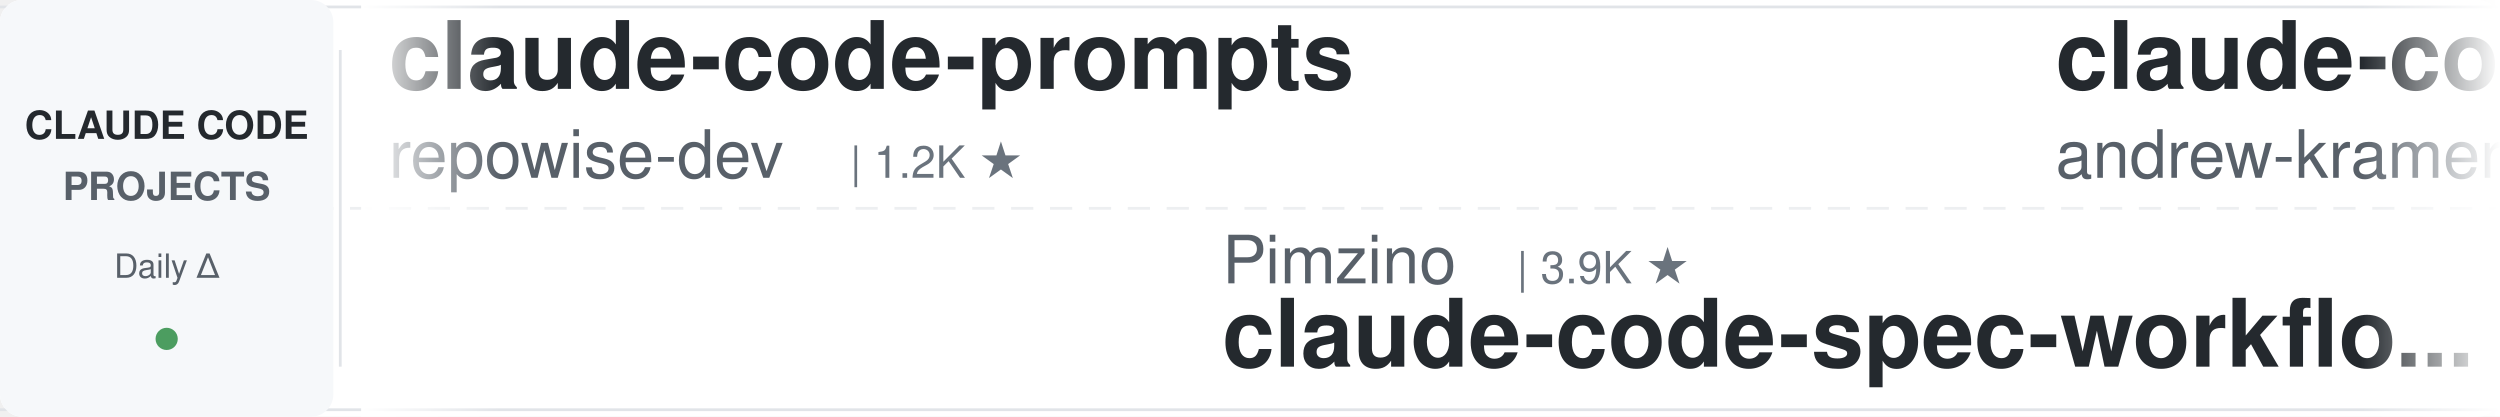
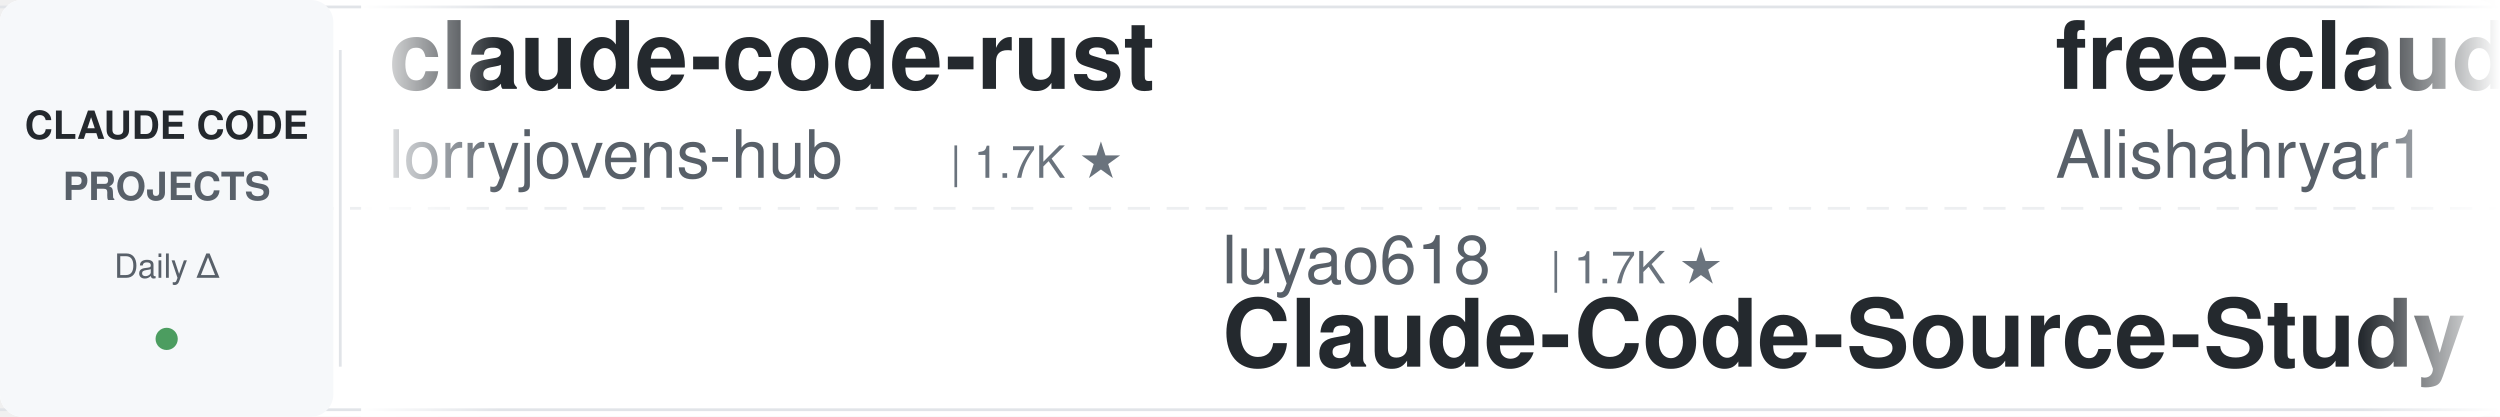
<svg xmlns="http://www.w3.org/2000/svg" width="900" height="150">
  <defs>
    <linearGradient id="leftFade" x1="0%" y1="0%" x2="100%" y2="0%">
      <stop offset="0%" style="stop-color:#ffffff;stop-opacity:1" />
      <stop offset="100%" style="stop-color:#ffffff;stop-opacity:0" />
    </linearGradient>
    <linearGradient id="rightFade" x1="0%" y1="0%" x2="100%" y2="0%">
      <stop offset="0%" style="stop-color:#ffffff;stop-opacity:0" />
      <stop offset="100%" style="stop-color:#ffffff;stop-opacity:1" />
    </linearGradient>
  </defs>
  <rect width="900" height="150" fill="#ffffff" rx="8" />
  <rect x="0" y="2" width="900" height="1" fill="#e1e4e8" />
  <rect x="0" y="147" width="900" height="1" fill="#e1e4e8" />
  <line x1="0" y1="75" x2="900" y2="75" stroke="#e1e4e8" stroke-width="1" stroke-dasharray="8 6" opacity="0.6" />
  <rect x="0" y="0" width="120" height="150" fill="#f6f8fa" rx="8" />
  <text x="60" y="50" font-family="-apple-system, BlinkMacSystemFont, 'Segoe UI', Helvetica, Arial, sans-serif" font-size="14" font-weight="600" fill="#24292e" text-anchor="middle">CLAUDE CODE</text>
  <text x="60" y="72" font-family="-apple-system, BlinkMacSystemFont, 'Segoe UI', Helvetica, Arial, sans-serif" font-size="14" font-weight="600" fill="#586069" text-anchor="middle">PROJECTS</text>
  <text x="60" y="100" font-family="-apple-system, BlinkMacSystemFont, 'Segoe UI', Helvetica, Arial, sans-serif" font-size="12" font-weight="500" fill="#586069" text-anchor="middle">Daily Δ</text>
  <circle cx="60" cy="122" r="4" fill="#22863a" opacity="0.8" />
  <rect x="122" y="18" width="1" height="114" fill="#e1e4e8" />
  <clipPath id="tickerClip">
    <rect x="130" y="0" width="770" height="150" />
  </clipPath>
  <g clip-path="url(#tickerClip)">
    <g id="tickerItems">
      <animateTransform attributeName="transform" attributeType="XML" type="translate" from="0 0" to="-3000 0" dur="54s" repeatCount="indefinite" />
      <g transform="translate(0, 0)">
-         <text x="140" y="32" font-family="-apple-system, BlinkMacSystemFont, 'Segoe UI', Helvetica, Arial, sans-serif" font-size="34" font-weight="600" fill="#24292e">claude-code-prompts</text>
-         <text x="140" y="64" font-family="-apple-system, BlinkMacSystemFont, 'Segoe UI', Helvetica, Arial, sans-serif" font-size="24" font-weight="400" fill="#586069">repowise-dev</text>
-         <text x="306" y="64" font-family="-apple-system, BlinkMacSystemFont, 'Segoe UI', Helvetica, Arial, sans-serif" font-size="16" font-weight="500" fill="#6a737d">| 1.2K ★</text>
+         <text x="140" y="32" font-family="-apple-system, BlinkMacSystemFont, 'Segoe UI', Helvetica, Arial, sans-serif" font-size="34" font-weight="600" fill="#24292e">claude-code-rust</text>
+         <text x="140" y="64" font-family="-apple-system, BlinkMacSystemFont, 'Segoe UI', Helvetica, Arial, sans-serif" font-size="24" font-weight="400" fill="#586069">lorryjovens-hub</text>
+         <text x="342" y="64" font-family="-apple-system, BlinkMacSystemFont, 'Segoe UI', Helvetica, Arial, sans-serif" font-size="16" font-weight="500" fill="#6a737d">| 1.7K ★</text>
      </g>
      <g transform="translate(300, 0)">
-         <text x="140" y="102" font-family="-apple-system, BlinkMacSystemFont, 'Segoe UI', Helvetica, Arial, sans-serif" font-size="24" font-weight="400" fill="#586069">Pimzino</text>
-         <text x="246" y="102" font-family="-apple-system, BlinkMacSystemFont, 'Segoe UI', Helvetica, Arial, sans-serif" font-size="16" font-weight="500" fill="#6a737d">| 3.9K ★</text>
-         <text x="140" y="132" font-family="-apple-system, BlinkMacSystemFont, 'Segoe UI', Helvetica, Arial, sans-serif" font-size="34" font-weight="600" fill="#24292e">claude-code-spec-workflo...</text>
+         <text x="140" y="102" font-family="-apple-system, BlinkMacSystemFont, 'Segoe UI', Helvetica, Arial, sans-serif" font-size="24" font-weight="400" fill="#586069">luyao618</text>
+         <text x="258" y="102" font-family="-apple-system, BlinkMacSystemFont, 'Segoe UI', Helvetica, Arial, sans-serif" font-size="16" font-weight="500" fill="#6a737d">| 1.7K ★</text>
+         <text x="140" y="132" font-family="-apple-system, BlinkMacSystemFont, 'Segoe UI', Helvetica, Arial, sans-serif" font-size="34" font-weight="600" fill="#24292e">Claude-Code-Source-Study</text>
      </g>
      <g transform="translate(600, 0)">
-         <text x="140" y="32" font-family="-apple-system, BlinkMacSystemFont, 'Segoe UI', Helvetica, Arial, sans-serif" font-size="34" font-weight="600" fill="#24292e">claude-code-source-build</text>
-         <text x="140" y="64" font-family="-apple-system, BlinkMacSystemFont, 'Segoe UI', Helvetica, Arial, sans-serif" font-size="24" font-weight="400" fill="#586069">andrew-kramer-inno</text>
-         <text x="378" y="64" font-family="-apple-system, BlinkMacSystemFont, 'Segoe UI', Helvetica, Arial, sans-serif" font-size="16" font-weight="500" fill="#6a737d">| 593 ★</text>
+         <text x="140" y="32" font-family="-apple-system, BlinkMacSystemFont, 'Segoe UI', Helvetica, Arial, sans-serif" font-size="34" font-weight="600" fill="#24292e">free-claude-code</text>
+         <text x="140" y="64" font-family="-apple-system, BlinkMacSystemFont, 'Segoe UI', Helvetica, Arial, sans-serif" font-size="24" font-weight="400" fill="#586069">Alishahryar1</text>
+         <text x="306" y="64" font-family="-apple-system, BlinkMacSystemFont, 'Segoe UI', Helvetica, Arial, sans-serif" font-size="16" font-weight="500" fill="#6a737d">| 57.3K ★</text>
      </g>
      <g transform="translate(900, 0)">
-         <text x="140" y="102" font-family="-apple-system, BlinkMacSystemFont, 'Segoe UI', Helvetica, Arial, sans-serif" font-size="24" font-weight="400" fill="#586069">JrCx7scC</text>
-         <text x="258" y="102" font-family="-apple-system, BlinkMacSystemFont, 'Segoe UI', Helvetica, Arial, sans-serif" font-size="16" font-weight="500" fill="#6a737d">| 376 ★</text>
-         <text x="140" y="132" font-family="-apple-system, BlinkMacSystemFont, 'Segoe UI', Helvetica, Arial, sans-serif" font-size="34" font-weight="600" fill="#24292e">claude-code-source</text>
+         <text x="140" y="102" font-family="-apple-system, BlinkMacSystemFont, 'Segoe UI', Helvetica, Arial, sans-serif" font-size="24" font-weight="400" fill="#586069">repowise-dev</text>
+         <text x="306" y="102" font-family="-apple-system, BlinkMacSystemFont, 'Segoe UI', Helvetica, Arial, sans-serif" font-size="16" font-weight="500" fill="#6a737d">| 1.2K ★</text>
+         <text x="140" y="132" font-family="-apple-system, BlinkMacSystemFont, 'Segoe UI', Helvetica, Arial, sans-serif" font-size="34" font-weight="600" fill="#24292e">claude-code-prompts</text>
      </g>
      <g transform="translate(1200, 0)">
-         <text x="140" y="32" font-family="-apple-system, BlinkMacSystemFont, 'Segoe UI', Helvetica, Arial, sans-serif" font-size="34" font-weight="600" fill="#24292e">claude-code-settings</text>
-         <text x="140" y="64" font-family="-apple-system, BlinkMacSystemFont, 'Segoe UI', Helvetica, Arial, sans-serif" font-size="24" font-weight="400" fill="#586069">feiskyer</text>
-         <text x="258" y="64" font-family="-apple-system, BlinkMacSystemFont, 'Segoe UI', Helvetica, Arial, sans-serif" font-size="16" font-weight="500" fill="#6a737d">| 1.7K ★</text>
+         <text x="140" y="32" font-family="-apple-system, BlinkMacSystemFont, 'Segoe UI', Helvetica, Arial, sans-serif" font-size="34" font-weight="600" fill="#24292e">claude-code-best-practic...</text>
+         <text x="140" y="64" font-family="-apple-system, BlinkMacSystemFont, 'Segoe UI', Helvetica, Arial, sans-serif" font-size="24" font-weight="400" fill="#586069">shanraisshan</text>
+         <text x="306" y="64" font-family="-apple-system, BlinkMacSystemFont, 'Segoe UI', Helvetica, Arial, sans-serif" font-size="16" font-weight="500" fill="#6a737d">| 67.3K ★</text>
      </g>
      <g transform="translate(1500, 0)">
-         <text x="140" y="102" font-family="-apple-system, BlinkMacSystemFont, 'Segoe UI', Helvetica, Arial, sans-serif" font-size="24" font-weight="400" fill="#586069">disler</text>
-         <text x="234" y="102" font-family="-apple-system, BlinkMacSystemFont, 'Segoe UI', Helvetica, Arial, sans-serif" font-size="16" font-weight="500" fill="#6a737d">| 3.9K ★</text>
-         <text x="140" y="132" font-family="-apple-system, BlinkMacSystemFont, 'Segoe UI', Helvetica, Arial, sans-serif" font-size="34" font-weight="600" fill="#24292e">claude-code-hooks-master...</text>
+         <text x="140" y="102" font-family="-apple-system, BlinkMacSystemFont, 'Segoe UI', Helvetica, Arial, sans-serif" font-size="24" font-weight="400" fill="#586069">overwirehq</text>
+         <text x="282" y="102" font-family="-apple-system, BlinkMacSystemFont, 'Segoe UI', Helvetica, Arial, sans-serif" font-size="16" font-weight="500" fill="#6a737d">| 2.8K ★</text>
+         <text x="140" y="132" font-family="-apple-system, BlinkMacSystemFont, 'Segoe UI', Helvetica, Arial, sans-serif" font-size="34" font-weight="600" fill="#24292e">claude-code-telegram</text>
      </g>
      <g transform="translate(1800, 0)">
-         <text x="140" y="32" font-family="-apple-system, BlinkMacSystemFont, 'Segoe UI', Helvetica, Arial, sans-serif" font-size="34" font-weight="600" fill="#24292e">claude-code-templates</text>
-         <text x="140" y="64" font-family="-apple-system, BlinkMacSystemFont, 'Segoe UI', Helvetica, Arial, sans-serif" font-size="24" font-weight="400" fill="#586069">davila7</text>
-         <text x="246" y="64" font-family="-apple-system, BlinkMacSystemFont, 'Segoe UI', Helvetica, Arial, sans-serif" font-size="16" font-weight="500" fill="#6a737d">| 32.5K ★</text>
+         <text x="140" y="32" font-family="-apple-system, BlinkMacSystemFont, 'Segoe UI', Helvetica, Arial, sans-serif" font-size="34" font-weight="600" fill="#24292e">ClaudeCodeAgents</text>
+         <text x="140" y="64" font-family="-apple-system, BlinkMacSystemFont, 'Segoe UI', Helvetica, Arial, sans-serif" font-size="24" font-weight="400" fill="#586069">darcyegb</text>
+         <text x="258" y="64" font-family="-apple-system, BlinkMacSystemFont, 'Segoe UI', Helvetica, Arial, sans-serif" font-size="16" font-weight="500" fill="#6a737d">| 773 ★</text>
      </g>
      <g transform="translate(2100, 0)">
-         <text x="140" y="102" font-family="-apple-system, BlinkMacSystemFont, 'Segoe UI', Helvetica, Arial, sans-serif" font-size="24" font-weight="400" fill="#586069">https-deeplearning-ai</text>
-         <text x="414" y="102" font-family="-apple-system, BlinkMacSystemFont, 'Segoe UI', Helvetica, Arial, sans-serif" font-size="16" font-weight="500" fill="#6a737d">| 555 ★</text>
-         <text x="140" y="132" font-family="-apple-system, BlinkMacSystemFont, 'Segoe UI', Helvetica, Arial, sans-serif" font-size="34" font-weight="600" fill="#24292e">sc-claude-code-files</text>
+         <text x="140" y="102" font-family="-apple-system, BlinkMacSystemFont, 'Segoe UI', Helvetica, Arial, sans-serif" font-size="24" font-weight="400" fill="#586069">Windy3f3f3f3f</text>
+         <text x="318" y="102" font-family="-apple-system, BlinkMacSystemFont, 'Segoe UI', Helvetica, Arial, sans-serif" font-size="16" font-weight="500" fill="#6a737d">| 3.7K ★</text>
+         <text x="140" y="132" font-family="-apple-system, BlinkMacSystemFont, 'Segoe UI', Helvetica, Arial, sans-serif" font-size="34" font-weight="600" fill="#24292e">how-claude-code-works</text>
      </g>
      <g transform="translate(2400, 0)">
-         <text x="140" y="32" font-family="-apple-system, BlinkMacSystemFont, 'Segoe UI', Helvetica, Arial, sans-serif" font-size="34" font-weight="600" fill="#24292e">claude-code-security-rev...</text>
-         <text x="140" y="64" font-family="-apple-system, BlinkMacSystemFont, 'Segoe UI', Helvetica, Arial, sans-serif" font-size="24" font-weight="400" fill="#586069">anthropics</text>
-         <text x="282" y="64" font-family="-apple-system, BlinkMacSystemFont, 'Segoe UI', Helvetica, Arial, sans-serif" font-size="16" font-weight="500" fill="#6a737d">| 6.3K ★</text>
+         <text x="140" y="32" font-family="-apple-system, BlinkMacSystemFont, 'Segoe UI', Helvetica, Arial, sans-serif" font-size="34" font-weight="600" fill="#24292e">claude-code-system-promp...</text>
+         <text x="140" y="64" font-family="-apple-system, BlinkMacSystemFont, 'Segoe UI', Helvetica, Arial, sans-serif" font-size="24" font-weight="400" fill="#586069">Piebald-AI</text>
+         <text x="282" y="64" font-family="-apple-system, BlinkMacSystemFont, 'Segoe UI', Helvetica, Arial, sans-serif" font-size="16" font-weight="500" fill="#6a737d">| 12.9K ★</text>
      </g>
      <g transform="translate(2700, 0)">
-         <text x="140" y="102" font-family="-apple-system, BlinkMacSystemFont, 'Segoe UI', Helvetica, Arial, sans-serif" font-size="24" font-weight="400" fill="#586069">WorldFlowAI</text>
-         <text x="294" y="102" font-family="-apple-system, BlinkMacSystemFont, 'Segoe UI', Helvetica, Arial, sans-serif" font-size="16" font-weight="500" fill="#6a737d">| 4.4K ★</text>
-         <text x="140" y="132" font-family="-apple-system, BlinkMacSystemFont, 'Segoe UI', Helvetica, Arial, sans-serif" font-size="34" font-weight="600" fill="#24292e">everything-claude-code</text>
+         <text x="140" y="102" font-family="-apple-system, BlinkMacSystemFont, 'Segoe UI', Helvetica, Arial, sans-serif" font-size="24" font-weight="400" fill="#586069">diet103</text>
+         <text x="246" y="102" font-family="-apple-system, BlinkMacSystemFont, 'Segoe UI', Helvetica, Arial, sans-serif" font-size="16" font-weight="500" fill="#6a737d">| 10.0K ★</text>
+         <text x="140" y="132" font-family="-apple-system, BlinkMacSystemFont, 'Segoe UI', Helvetica, Arial, sans-serif" font-size="34" font-weight="600" fill="#24292e">claude-code-infrastructu...</text>
      </g>
      <g transform="translate(3000, 0)">
-         <text x="140" y="32" font-family="-apple-system, BlinkMacSystemFont, 'Segoe UI', Helvetica, Arial, sans-serif" font-size="34" font-weight="600" fill="#24292e">claude-code-prompts</text>
-         <text x="140" y="64" font-family="-apple-system, BlinkMacSystemFont, 'Segoe UI', Helvetica, Arial, sans-serif" font-size="24" font-weight="400" fill="#586069">repowise-dev</text>
-         <text x="306" y="64" font-family="-apple-system, BlinkMacSystemFont, 'Segoe UI', Helvetica, Arial, sans-serif" font-size="16" font-weight="500" fill="#6a737d">| 1.2K ★</text>
+         <text x="140" y="32" font-family="-apple-system, BlinkMacSystemFont, 'Segoe UI', Helvetica, Arial, sans-serif" font-size="34" font-weight="600" fill="#24292e">claude-code-rust</text>
+         <text x="140" y="64" font-family="-apple-system, BlinkMacSystemFont, 'Segoe UI', Helvetica, Arial, sans-serif" font-size="24" font-weight="400" fill="#586069">lorryjovens-hub</text>
+         <text x="342" y="64" font-family="-apple-system, BlinkMacSystemFont, 'Segoe UI', Helvetica, Arial, sans-serif" font-size="16" font-weight="500" fill="#6a737d">| 1.7K ★</text>
      </g>
      <g transform="translate(3300, 0)">
-         <text x="140" y="102" font-family="-apple-system, BlinkMacSystemFont, 'Segoe UI', Helvetica, Arial, sans-serif" font-size="24" font-weight="400" fill="#586069">Pimzino</text>
-         <text x="246" y="102" font-family="-apple-system, BlinkMacSystemFont, 'Segoe UI', Helvetica, Arial, sans-serif" font-size="16" font-weight="500" fill="#6a737d">| 3.9K ★</text>
-         <text x="140" y="132" font-family="-apple-system, BlinkMacSystemFont, 'Segoe UI', Helvetica, Arial, sans-serif" font-size="34" font-weight="600" fill="#24292e">claude-code-spec-workflo...</text>
+         <text x="140" y="102" font-family="-apple-system, BlinkMacSystemFont, 'Segoe UI', Helvetica, Arial, sans-serif" font-size="24" font-weight="400" fill="#586069">luyao618</text>
+         <text x="258" y="102" font-family="-apple-system, BlinkMacSystemFont, 'Segoe UI', Helvetica, Arial, sans-serif" font-size="16" font-weight="500" fill="#6a737d">| 1.7K ★</text>
+         <text x="140" y="132" font-family="-apple-system, BlinkMacSystemFont, 'Segoe UI', Helvetica, Arial, sans-serif" font-size="34" font-weight="600" fill="#24292e">Claude-Code-Source-Study</text>
      </g>
      <g transform="translate(3600, 0)">
-         <text x="140" y="32" font-family="-apple-system, BlinkMacSystemFont, 'Segoe UI', Helvetica, Arial, sans-serif" font-size="34" font-weight="600" fill="#24292e">claude-code-source-build</text>
-         <text x="140" y="64" font-family="-apple-system, BlinkMacSystemFont, 'Segoe UI', Helvetica, Arial, sans-serif" font-size="24" font-weight="400" fill="#586069">andrew-kramer-inno</text>
-         <text x="378" y="64" font-family="-apple-system, BlinkMacSystemFont, 'Segoe UI', Helvetica, Arial, sans-serif" font-size="16" font-weight="500" fill="#6a737d">| 593 ★</text>
+         <text x="140" y="32" font-family="-apple-system, BlinkMacSystemFont, 'Segoe UI', Helvetica, Arial, sans-serif" font-size="34" font-weight="600" fill="#24292e">free-claude-code</text>
+         <text x="140" y="64" font-family="-apple-system, BlinkMacSystemFont, 'Segoe UI', Helvetica, Arial, sans-serif" font-size="24" font-weight="400" fill="#586069">Alishahryar1</text>
+         <text x="306" y="64" font-family="-apple-system, BlinkMacSystemFont, 'Segoe UI', Helvetica, Arial, sans-serif" font-size="16" font-weight="500" fill="#6a737d">| 57.3K ★</text>
      </g>
      <g transform="translate(3900, 0)">
-         <text x="140" y="102" font-family="-apple-system, BlinkMacSystemFont, 'Segoe UI', Helvetica, Arial, sans-serif" font-size="24" font-weight="400" fill="#586069">JrCx7scC</text>
-         <text x="258" y="102" font-family="-apple-system, BlinkMacSystemFont, 'Segoe UI', Helvetica, Arial, sans-serif" font-size="16" font-weight="500" fill="#6a737d">| 376 ★</text>
-         <text x="140" y="132" font-family="-apple-system, BlinkMacSystemFont, 'Segoe UI', Helvetica, Arial, sans-serif" font-size="34" font-weight="600" fill="#24292e">claude-code-source</text>
+         <text x="140" y="102" font-family="-apple-system, BlinkMacSystemFont, 'Segoe UI', Helvetica, Arial, sans-serif" font-size="24" font-weight="400" fill="#586069">repowise-dev</text>
+         <text x="306" y="102" font-family="-apple-system, BlinkMacSystemFont, 'Segoe UI', Helvetica, Arial, sans-serif" font-size="16" font-weight="500" fill="#6a737d">| 1.2K ★</text>
+         <text x="140" y="132" font-family="-apple-system, BlinkMacSystemFont, 'Segoe UI', Helvetica, Arial, sans-serif" font-size="34" font-weight="600" fill="#24292e">claude-code-prompts</text>
      </g>
    </g>
  </g>
  <rect x="130" y="0" width="50" height="150" fill="url(#leftFade)" />
  <rect x="850" y="0" width="50" height="150" fill="url(#rightFade)" />
</svg>
